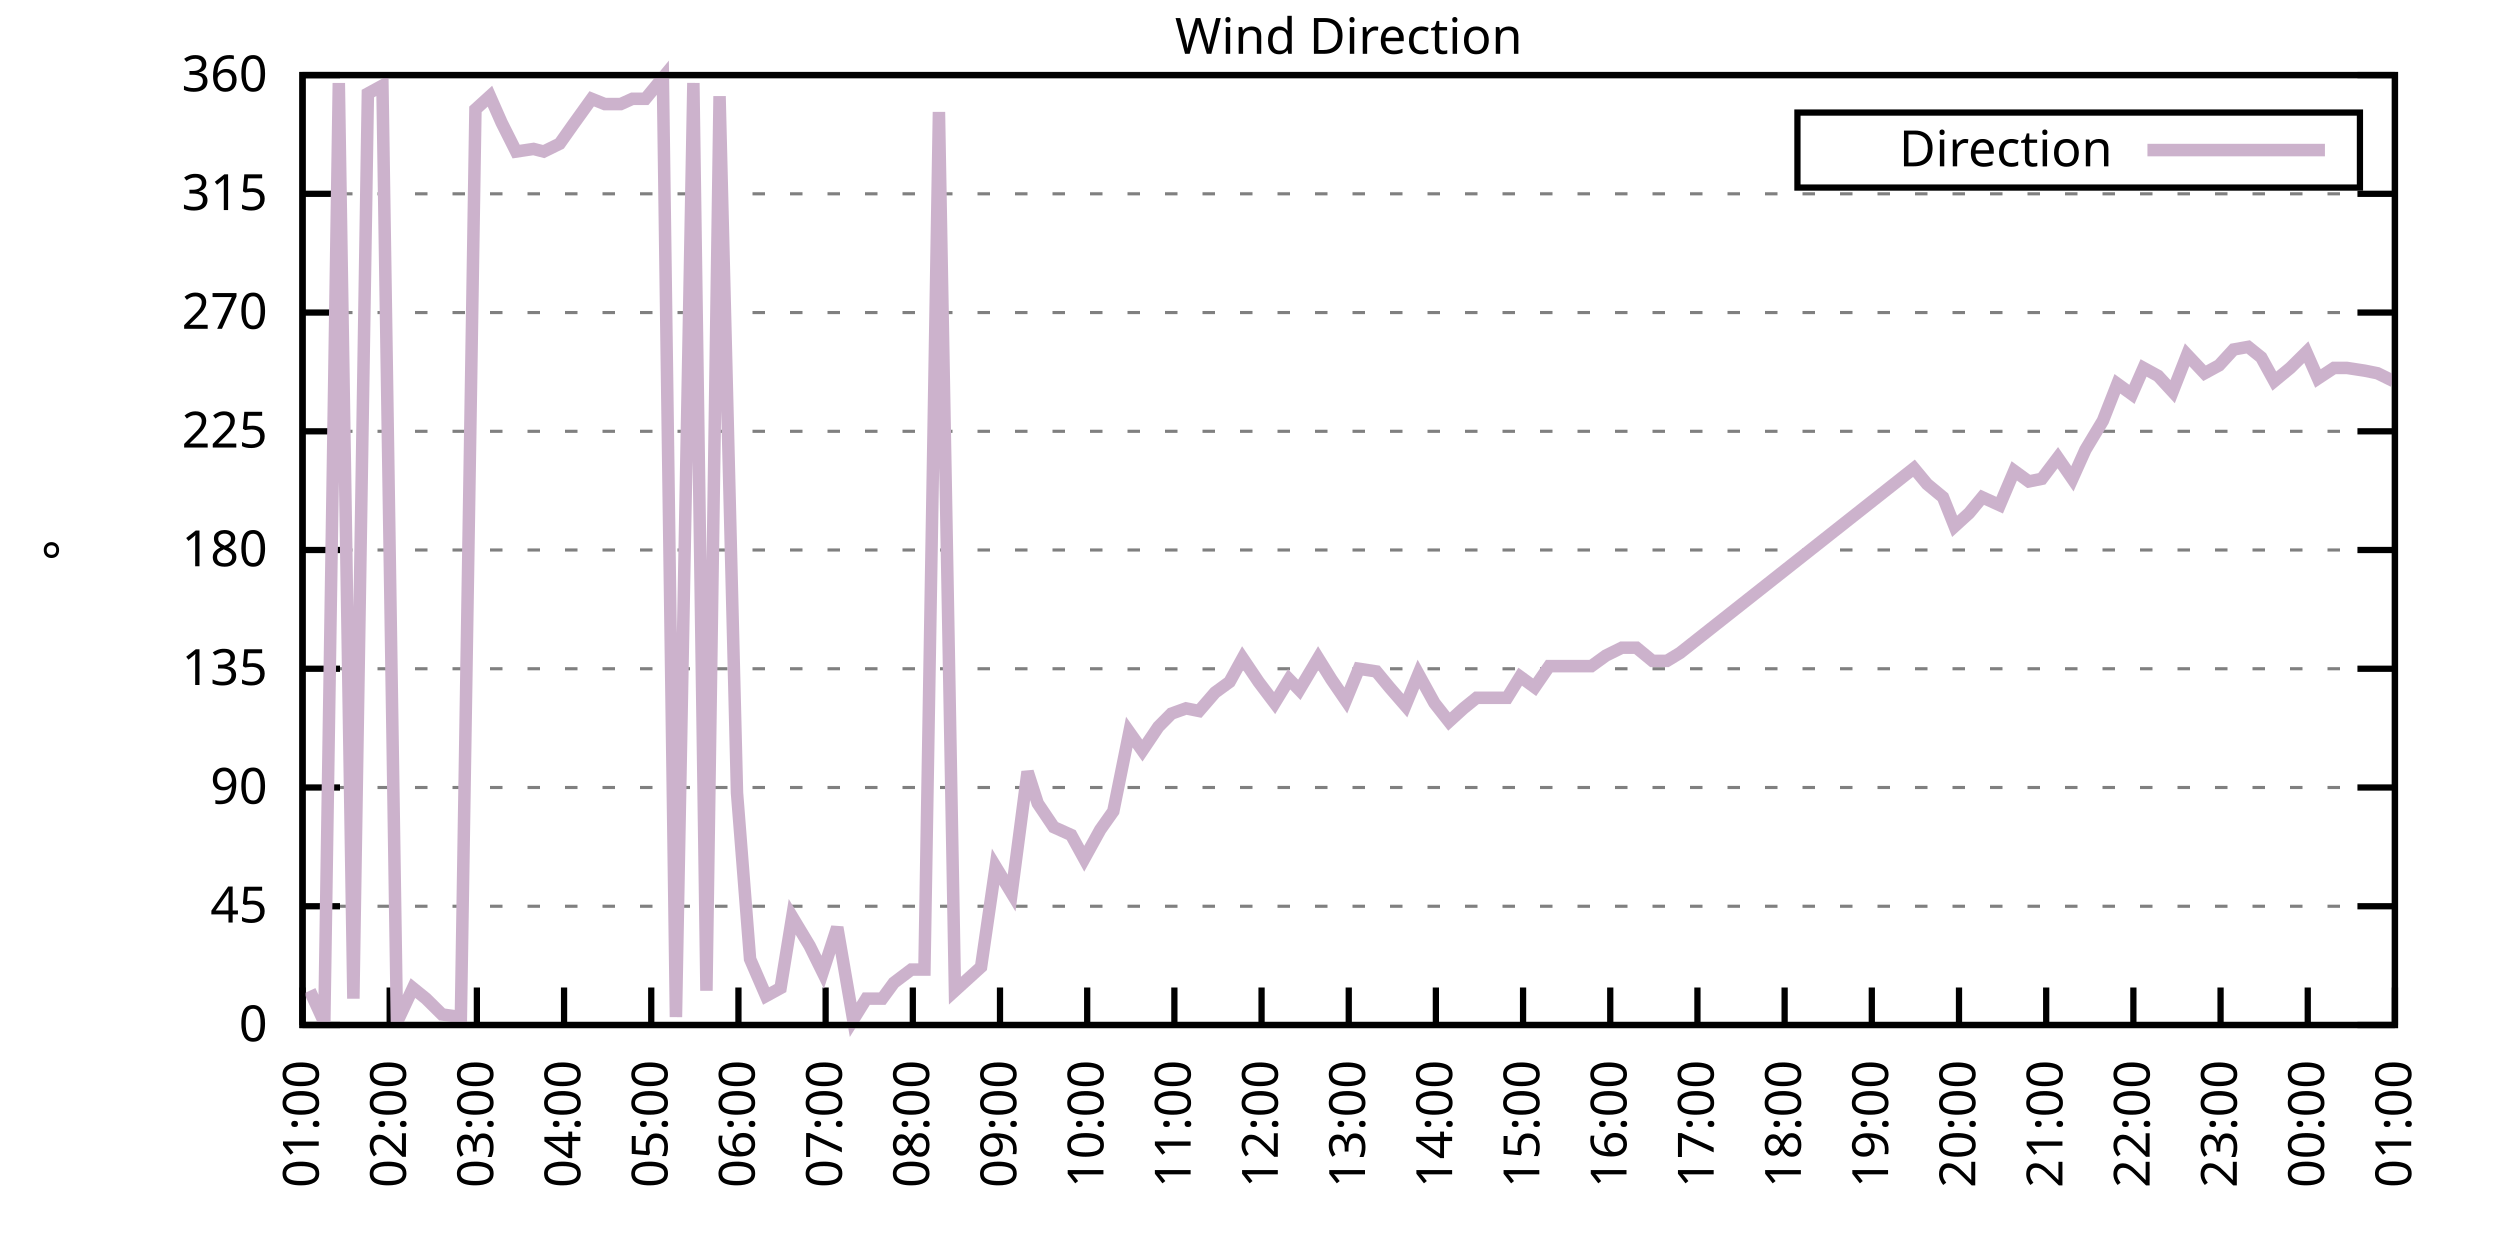
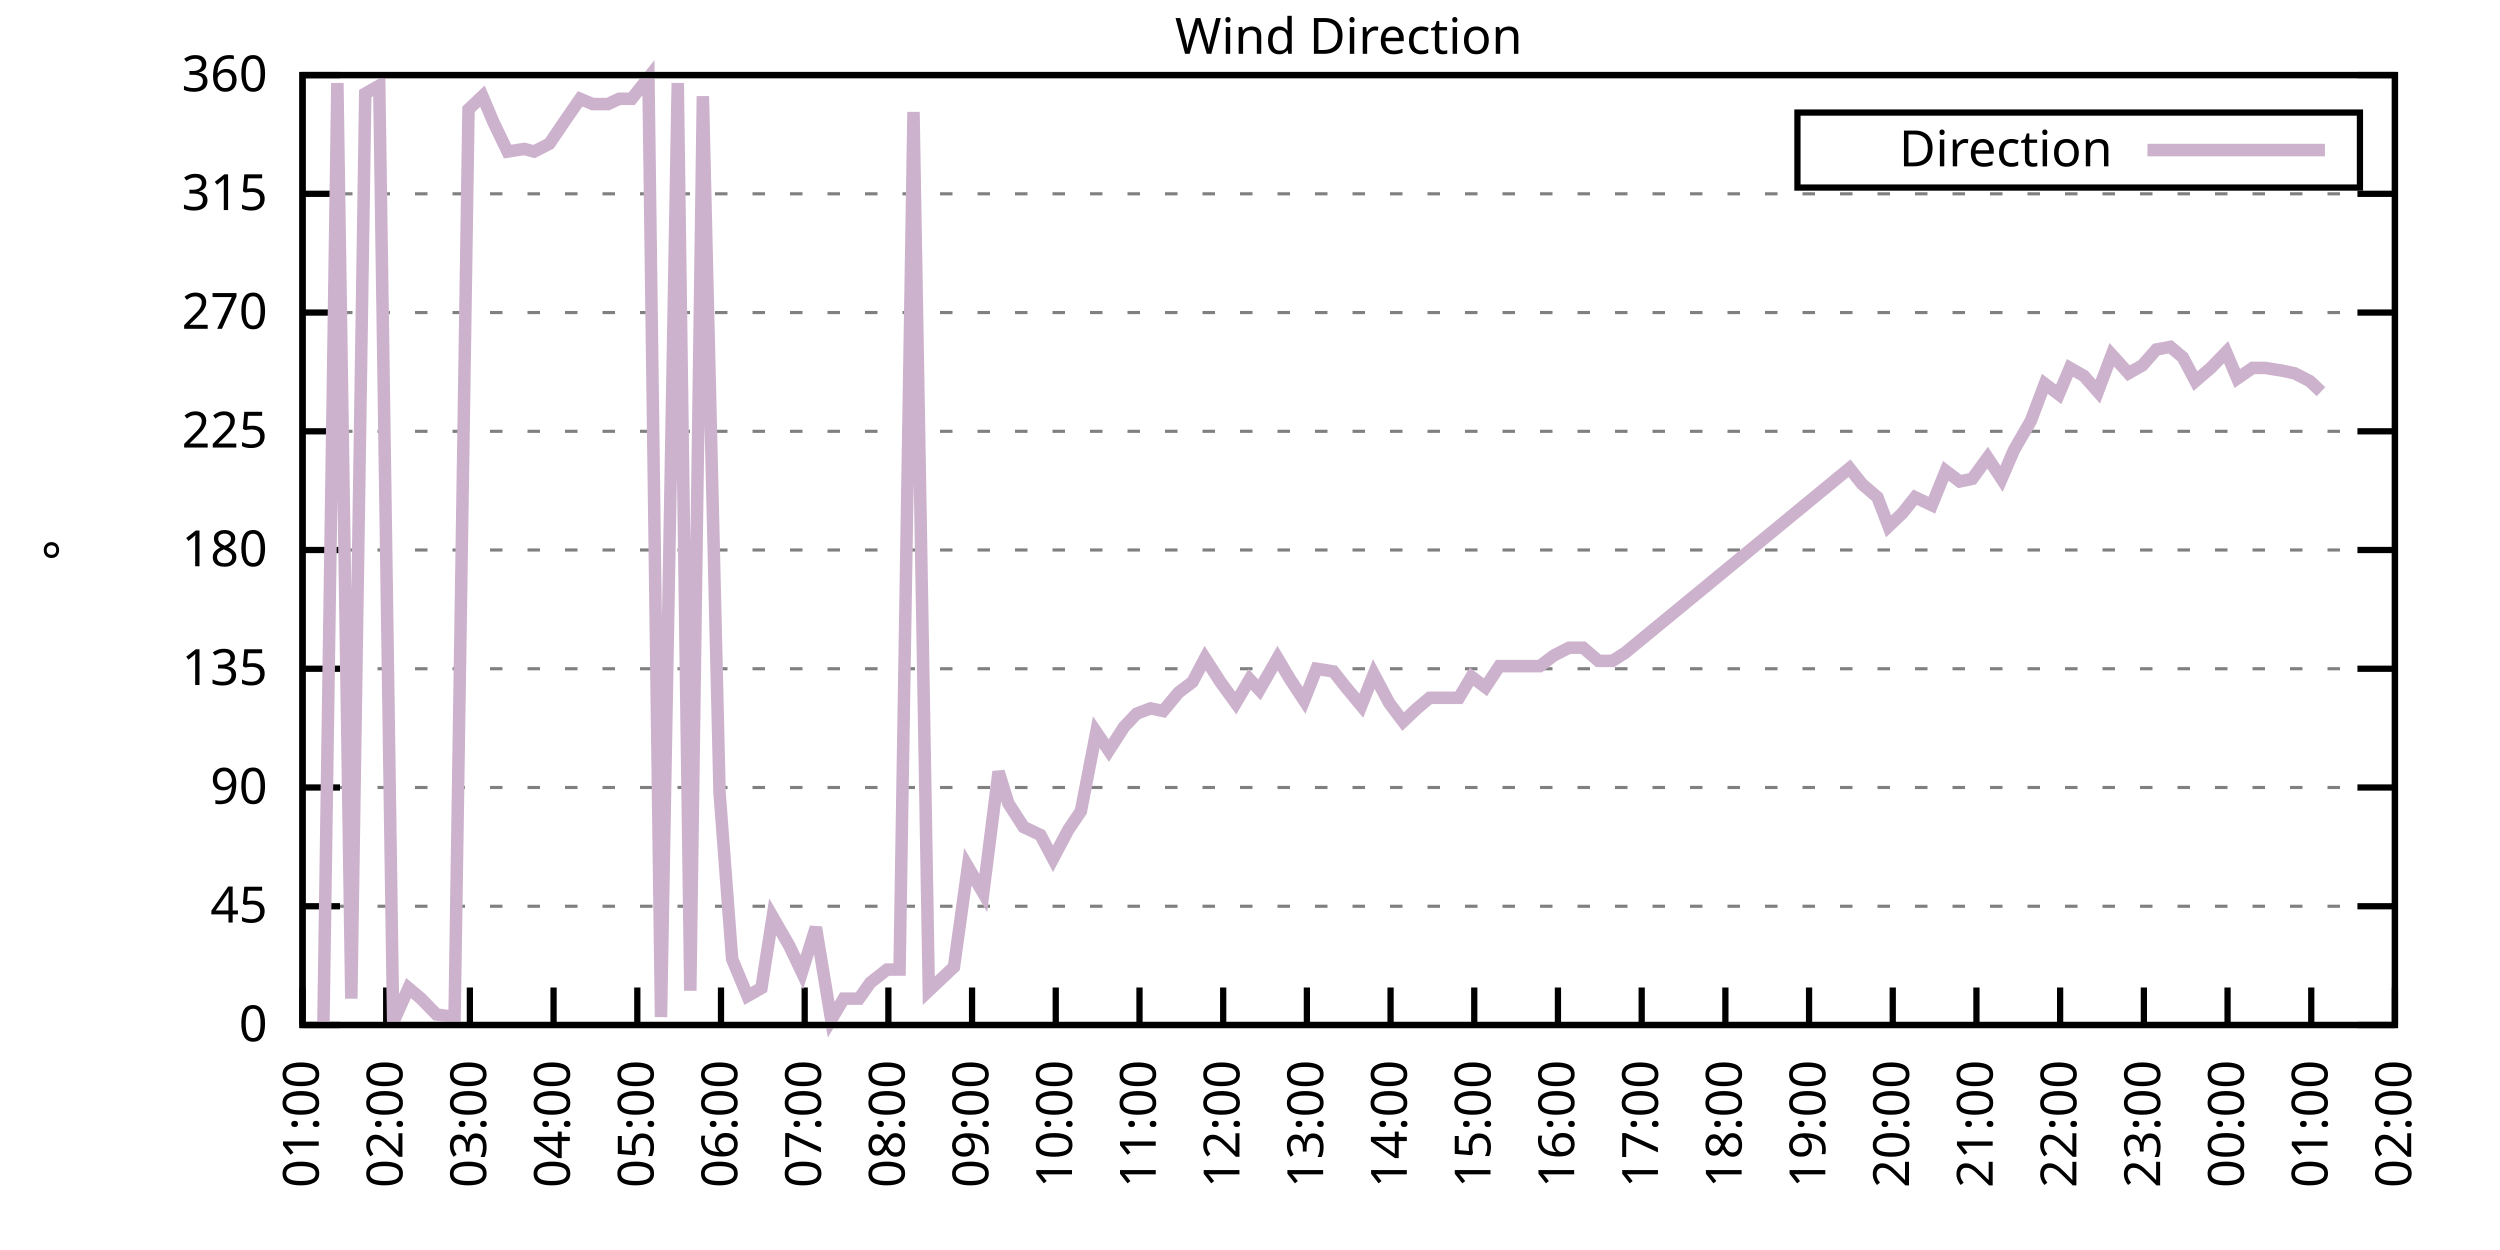
<svg xmlns="http://www.w3.org/2000/svg" xmlns:xlink="http://www.w3.org/1999/xlink" width="400" height="200" viewBox="0 0 400 200">
  <g id="gnuplot_canvas">
    <rect x="0" y="0" width="400" height="200" fill="none" />
    <defs>
      <circle id="gpDot" r="0.5" stroke-width="0.5" stroke="currentColor" />
      <path id="gpPt0" stroke-width="0.333" stroke="currentColor" d="M-1,0 h2 M0,-1 v2" />
      <path id="gpPt1" stroke-width="0.333" stroke="currentColor" d="M-1,-1 L1,1 M1,-1 L-1,1" />
      <path id="gpPt2" stroke-width="0.333" stroke="currentColor" d="M-1,0 L1,0 M0,-1 L0,1 M-1,-1 L1,1 M-1,1 L1,-1" />
      <rect id="gpPt3" stroke-width="0.333" stroke="currentColor" x="-1" y="-1" width="2" height="2" />
      <rect id="gpPt4" stroke-width="0.333" stroke="currentColor" fill="currentColor" x="-1" y="-1" width="2" height="2" />
      <circle id="gpPt5" stroke-width="0.333" stroke="currentColor" cx="0" cy="0" r="1" />
      <use xlink:href="#gpPt5" id="gpPt6" fill="currentColor" stroke="none" />
      <path id="gpPt7" stroke-width="0.333" stroke="currentColor" d="M0,-1.33 L-1.33,0.67 L1.33,0.67 z" />
      <use xlink:href="#gpPt7" id="gpPt8" fill="currentColor" stroke="none" />
      <use xlink:href="#gpPt7" id="gpPt9" stroke="currentColor" transform="rotate(180)" />
      <use xlink:href="#gpPt9" id="gpPt10" fill="currentColor" stroke="none" />
      <use xlink:href="#gpPt3" id="gpPt11" stroke="currentColor" transform="rotate(45)" />
      <use xlink:href="#gpPt11" id="gpPt12" fill="currentColor" stroke="none" />
      <path id="gpPt13" stroke-width="0.333" stroke="currentColor" d="M0,1.330 L1.265,0.411 L0.782,-1.067 L-0.782,-1.076 L-1.265,0.411 z" />
      <use xlink:href="#gpPt13" id="gpPt14" fill="currentColor" stroke="none" />
      <filter id="textbox" filterUnits="objectBoundingBox" x="0" y="0" height="1" width="1">
        <feFlood flood-color="white" flood-opacity="1" result="bgnd" />
        <feComposite in="SourceGraphic" in2="bgnd" operator="atop" />
      </filter>
      <filter id="greybox" filterUnits="objectBoundingBox" x="0" y="0" height="1" width="1">
        <feFlood flood-color="lightgrey" flood-opacity="1" result="grey" />
        <feComposite in="SourceGraphic" in2="grey" operator="atop" />
      </filter>
    </defs>
    <g fill="none" color="white" stroke="currentColor" stroke-width="1.00" stroke-linecap="butt" stroke-linejoin="miter">
</g>
    <g fill="none" color="black" stroke="currentColor" stroke-width="1.00" stroke-linecap="butt" stroke-linejoin="miter">
      <g stroke="none" shape-rendering="crispEdges">
        <polygon fill="rgb(255, 255, 255)" points="48.40,164.00 383.18,164.00 383.18,12.02 48.40,12.02 " />
      </g>
    </g>
    <g fill="none" color="black" stroke="currentColor" stroke-width="1.00" stroke-linecap="butt" stroke-linejoin="miter">
</g>
    <g fill="none" color="black" stroke="black" stroke-width="0.50" stroke-linecap="butt" stroke-linejoin="miter">
</g>
    <g fill="none" color="gray" stroke="currentColor" stroke-width="0.50" stroke-linecap="butt" stroke-linejoin="miter">
      <path stroke="gray" stroke-dasharray="2,4" class="gridline" d="M48.40,164.00 L383.19,164.00  " />
    </g>
    <g fill="none" color="gray" stroke="gray" stroke-width="1.00" stroke-linecap="butt" stroke-linejoin="miter">
</g>
    <g fill="none" color="black" stroke="currentColor" stroke-width="1.00" stroke-linecap="butt" stroke-linejoin="miter">
      <path stroke="black" d="M48.40,164.00 L54.40,164.00 M383.19,164.00 L377.19,164.00  " />
      <g transform="translate(42.80,166.60)" stroke="none" fill="black" font-family="Sans" font-size="8.00" text-anchor="end">
        <text>
          <tspan font-family="Sans"> 0</tspan>
        </text>
      </g>
    </g>
    <g fill="none" color="black" stroke="currentColor" stroke-width="1.00" stroke-linecap="butt" stroke-linejoin="miter">
</g>
    <g fill="none" color="black" stroke="black" stroke-width="0.50" stroke-linecap="butt" stroke-linejoin="miter">
</g>
    <g fill="none" color="gray" stroke="currentColor" stroke-width="0.50" stroke-linecap="butt" stroke-linejoin="miter">
      <path stroke="gray" stroke-dasharray="2,4" class="gridline" d="M48.40,145.00 L383.19,145.00  " />
    </g>
    <g fill="none" color="gray" stroke="gray" stroke-width="1.00" stroke-linecap="butt" stroke-linejoin="miter">
</g>
    <g fill="none" color="black" stroke="currentColor" stroke-width="1.00" stroke-linecap="butt" stroke-linejoin="miter">
      <path stroke="black" d="M48.40,145.00 L54.40,145.00 M383.19,145.00 L377.19,145.00  " />
      <g transform="translate(42.80,147.60)" stroke="none" fill="black" font-family="Sans" font-size="8.00" text-anchor="end">
        <text>
          <tspan font-family="Sans"> 45</tspan>
        </text>
      </g>
    </g>
    <g fill="none" color="black" stroke="currentColor" stroke-width="1.00" stroke-linecap="butt" stroke-linejoin="miter">
</g>
    <g fill="none" color="black" stroke="black" stroke-width="0.50" stroke-linecap="butt" stroke-linejoin="miter">
</g>
    <g fill="none" color="gray" stroke="currentColor" stroke-width="0.50" stroke-linecap="butt" stroke-linejoin="miter">
      <path stroke="gray" stroke-dasharray="2,4" class="gridline" d="M48.40,126.00 L383.19,126.00  " />
    </g>
    <g fill="none" color="gray" stroke="gray" stroke-width="1.00" stroke-linecap="butt" stroke-linejoin="miter">
</g>
    <g fill="none" color="black" stroke="currentColor" stroke-width="1.00" stroke-linecap="butt" stroke-linejoin="miter">
      <path stroke="black" d="M48.40,126.00 L54.40,126.00 M383.19,126.00 L377.19,126.00  " />
      <g transform="translate(42.80,128.60)" stroke="none" fill="black" font-family="Sans" font-size="8.00" text-anchor="end">
        <text>
          <tspan font-family="Sans"> 90</tspan>
        </text>
      </g>
    </g>
    <g fill="none" color="black" stroke="currentColor" stroke-width="1.00" stroke-linecap="butt" stroke-linejoin="miter">
</g>
    <g fill="none" color="black" stroke="black" stroke-width="0.50" stroke-linecap="butt" stroke-linejoin="miter">
</g>
    <g fill="none" color="gray" stroke="currentColor" stroke-width="0.50" stroke-linecap="butt" stroke-linejoin="miter">
      <path stroke="gray" stroke-dasharray="2,4" class="gridline" d="M48.40,107.00 L383.19,107.00  " />
    </g>
    <g fill="none" color="gray" stroke="gray" stroke-width="1.00" stroke-linecap="butt" stroke-linejoin="miter">
</g>
    <g fill="none" color="black" stroke="currentColor" stroke-width="1.00" stroke-linecap="butt" stroke-linejoin="miter">
      <path stroke="black" d="M48.40,107.00 L54.40,107.00 M383.19,107.00 L377.19,107.00  " />
      <g transform="translate(42.80,109.60)" stroke="none" fill="black" font-family="Sans" font-size="8.00" text-anchor="end">
        <text>
          <tspan font-family="Sans"> 135</tspan>
        </text>
      </g>
    </g>
    <g fill="none" color="black" stroke="currentColor" stroke-width="1.00" stroke-linecap="butt" stroke-linejoin="miter">
</g>
    <g fill="none" color="black" stroke="black" stroke-width="0.50" stroke-linecap="butt" stroke-linejoin="miter">
</g>
    <g fill="none" color="gray" stroke="currentColor" stroke-width="0.50" stroke-linecap="butt" stroke-linejoin="miter">
      <path stroke="gray" stroke-dasharray="2,4" class="gridline" d="M48.40,88.00 L383.19,88.00  " />
    </g>
    <g fill="none" color="gray" stroke="gray" stroke-width="1.00" stroke-linecap="butt" stroke-linejoin="miter">
</g>
    <g fill="none" color="black" stroke="currentColor" stroke-width="1.00" stroke-linecap="butt" stroke-linejoin="miter">
      <path stroke="black" d="M48.40,88.00 L54.40,88.00 M383.19,88.00 L377.19,88.00  " />
      <g transform="translate(42.80,90.60)" stroke="none" fill="black" font-family="Sans" font-size="8.00" text-anchor="end">
        <text>
          <tspan font-family="Sans"> 180</tspan>
        </text>
      </g>
    </g>
    <g fill="none" color="black" stroke="currentColor" stroke-width="1.00" stroke-linecap="butt" stroke-linejoin="miter">
</g>
    <g fill="none" color="black" stroke="black" stroke-width="0.50" stroke-linecap="butt" stroke-linejoin="miter">
</g>
    <g fill="none" color="gray" stroke="currentColor" stroke-width="0.50" stroke-linecap="butt" stroke-linejoin="miter">
      <path stroke="gray" stroke-dasharray="2,4" class="gridline" d="M48.40,69.01 L383.19,69.01  " />
    </g>
    <g fill="none" color="gray" stroke="gray" stroke-width="1.00" stroke-linecap="butt" stroke-linejoin="miter">
</g>
    <g fill="none" color="black" stroke="currentColor" stroke-width="1.00" stroke-linecap="butt" stroke-linejoin="miter">
      <path stroke="black" d="M48.40,69.01 L54.40,69.01 M383.19,69.01 L377.19,69.01  " />
      <g transform="translate(42.80,71.61)" stroke="none" fill="black" font-family="Sans" font-size="8.00" text-anchor="end">
        <text>
          <tspan font-family="Sans"> 225</tspan>
        </text>
      </g>
    </g>
    <g fill="none" color="black" stroke="currentColor" stroke-width="1.00" stroke-linecap="butt" stroke-linejoin="miter">
</g>
    <g fill="none" color="black" stroke="black" stroke-width="0.50" stroke-linecap="butt" stroke-linejoin="miter">
</g>
    <g fill="none" color="gray" stroke="currentColor" stroke-width="0.50" stroke-linecap="butt" stroke-linejoin="miter">
      <path stroke="gray" stroke-dasharray="2,4" class="gridline" d="M48.40,50.01 L383.19,50.01  " />
    </g>
    <g fill="none" color="gray" stroke="gray" stroke-width="1.00" stroke-linecap="butt" stroke-linejoin="miter">
</g>
    <g fill="none" color="black" stroke="currentColor" stroke-width="1.00" stroke-linecap="butt" stroke-linejoin="miter">
      <path stroke="black" d="M48.40,50.01 L54.40,50.01 M383.19,50.01 L377.19,50.01  " />
      <g transform="translate(42.80,52.61)" stroke="none" fill="black" font-family="Sans" font-size="8.00" text-anchor="end">
        <text>
          <tspan font-family="Sans"> 270</tspan>
        </text>
      </g>
    </g>
    <g fill="none" color="black" stroke="currentColor" stroke-width="1.00" stroke-linecap="butt" stroke-linejoin="miter">
</g>
    <g fill="none" color="black" stroke="black" stroke-width="0.50" stroke-linecap="butt" stroke-linejoin="miter">
</g>
    <g fill="none" color="gray" stroke="currentColor" stroke-width="0.50" stroke-linecap="butt" stroke-linejoin="miter">
      <path stroke="gray" stroke-dasharray="2,4" class="gridline" d="M48.40,31.01 L383.19,31.01  " />
    </g>
    <g fill="none" color="gray" stroke="gray" stroke-width="1.00" stroke-linecap="butt" stroke-linejoin="miter">
</g>
    <g fill="none" color="black" stroke="currentColor" stroke-width="1.00" stroke-linecap="butt" stroke-linejoin="miter">
      <path stroke="black" d="M48.40,31.01 L54.40,31.01 M383.19,31.01 L377.19,31.01  " />
      <g transform="translate(42.80,33.61)" stroke="none" fill="black" font-family="Sans" font-size="8.00" text-anchor="end">
        <text>
          <tspan font-family="Sans"> 315</tspan>
        </text>
      </g>
    </g>
    <g fill="none" color="black" stroke="currentColor" stroke-width="1.00" stroke-linecap="butt" stroke-linejoin="miter">
</g>
    <g fill="none" color="black" stroke="black" stroke-width="0.50" stroke-linecap="butt" stroke-linejoin="miter">
</g>
    <g fill="none" color="gray" stroke="currentColor" stroke-width="0.50" stroke-linecap="butt" stroke-linejoin="miter">
      <path stroke="gray" stroke-dasharray="2,4" class="gridline" d="M48.40,12.01 L383.19,12.01  " />
    </g>
    <g fill="none" color="gray" stroke="gray" stroke-width="1.00" stroke-linecap="butt" stroke-linejoin="miter">
</g>
    <g fill="none" color="black" stroke="currentColor" stroke-width="1.00" stroke-linecap="butt" stroke-linejoin="miter">
      <path stroke="black" d="M48.40,12.01 L54.40,12.01 M383.19,12.01 L377.19,12.01  " />
      <g transform="translate(42.80,14.61)" stroke="none" fill="black" font-family="Sans" font-size="8.00" text-anchor="end">
        <text>
          <tspan font-family="Sans"> 360</tspan>
        </text>
      </g>
    </g>
    <g fill="none" color="black" stroke="currentColor" stroke-width="1.00" stroke-linecap="butt" stroke-linejoin="miter">
      <path stroke="black" d="M48.40,164.00 L48.40,158.00  " />
      <g transform="translate(51.00,169.60) rotate(270.00)" stroke="none" fill="black" font-family="Sans" font-size="8.00" text-anchor="end">
        <text>
          <tspan font-family="Sans">01:00</tspan>
        </text>
      </g>
    </g>
    <g fill="none" color="black" stroke="currentColor" stroke-width="1.00" stroke-linecap="butt" stroke-linejoin="miter">
-       <path stroke="black" d="M62.35,164.00 L62.35,158.00  " />
-       <g transform="translate(64.95,169.60) rotate(270.00)" stroke="none" fill="black" font-family="Sans" font-size="8.00" text-anchor="end">
+       <path stroke="black" d="M61.79,164.00 L61.79,158.00  " />
+       <g transform="translate(64.39,169.60) rotate(270.00)" stroke="none" fill="black" font-family="Sans" font-size="8.00" text-anchor="end">
        <text>
          <tspan font-family="Sans">02:00</tspan>
        </text>
      </g>
    </g>
    <g fill="none" color="black" stroke="currentColor" stroke-width="1.00" stroke-linecap="butt" stroke-linejoin="miter">
-       <path stroke="black" d="M76.30,164.00 L76.30,158.00  " />
-       <g transform="translate(78.90,169.60) rotate(270.00)" stroke="none" fill="black" font-family="Sans" font-size="8.00" text-anchor="end">
+       <path stroke="black" d="M75.18,164.00 L75.18,158.00  " />
+       <g transform="translate(77.78,169.60) rotate(270.00)" stroke="none" fill="black" font-family="Sans" font-size="8.00" text-anchor="end">
        <text>
          <tspan font-family="Sans">03:00</tspan>
        </text>
      </g>
    </g>
    <g fill="none" color="black" stroke="currentColor" stroke-width="1.00" stroke-linecap="butt" stroke-linejoin="miter">
-       <path stroke="black" d="M90.25,164.00 L90.25,158.00  " />
-       <g transform="translate(92.85,169.60) rotate(270.00)" stroke="none" fill="black" font-family="Sans" font-size="8.00" text-anchor="end">
+       <path stroke="black" d="M88.57,164.00 L88.57,158.00  " />
+       <g transform="translate(91.17,169.60) rotate(270.00)" stroke="none" fill="black" font-family="Sans" font-size="8.00" text-anchor="end">
        <text>
          <tspan font-family="Sans">04:00</tspan>
        </text>
      </g>
    </g>
    <g fill="none" color="black" stroke="currentColor" stroke-width="1.00" stroke-linecap="butt" stroke-linejoin="miter">
-       <path stroke="black" d="M104.20,164.00 L104.20,158.00  " />
-       <g transform="translate(106.80,169.60) rotate(270.00)" stroke="none" fill="black" font-family="Sans" font-size="8.00" text-anchor="end">
+       <path stroke="black" d="M101.97,164.00 L101.97,158.00  " />
+       <g transform="translate(104.57,169.60) rotate(270.00)" stroke="none" fill="black" font-family="Sans" font-size="8.00" text-anchor="end">
        <text>
          <tspan font-family="Sans">05:00</tspan>
        </text>
      </g>
    </g>
    <g fill="none" color="black" stroke="currentColor" stroke-width="1.00" stroke-linecap="butt" stroke-linejoin="miter">
-       <path stroke="black" d="M118.15,164.00 L118.15,158.00  " />
-       <g transform="translate(120.75,169.60) rotate(270.00)" stroke="none" fill="black" font-family="Sans" font-size="8.00" text-anchor="end">
+       <path stroke="black" d="M115.36,164.00 L115.36,158.00  " />
+       <g transform="translate(117.96,169.60) rotate(270.00)" stroke="none" fill="black" font-family="Sans" font-size="8.00" text-anchor="end">
        <text>
          <tspan font-family="Sans">06:00</tspan>
        </text>
      </g>
    </g>
    <g fill="none" color="black" stroke="currentColor" stroke-width="1.00" stroke-linecap="butt" stroke-linejoin="miter">
-       <path stroke="black" d="M132.10,164.00 L132.10,158.00  " />
-       <g transform="translate(134.70,169.60) rotate(270.00)" stroke="none" fill="black" font-family="Sans" font-size="8.00" text-anchor="end">
+       <path stroke="black" d="M128.75,164.00 L128.75,158.00  " />
+       <g transform="translate(131.35,169.60) rotate(270.00)" stroke="none" fill="black" font-family="Sans" font-size="8.00" text-anchor="end">
        <text>
          <tspan font-family="Sans">07:00</tspan>
        </text>
      </g>
    </g>
    <g fill="none" color="black" stroke="currentColor" stroke-width="1.00" stroke-linecap="butt" stroke-linejoin="miter">
-       <path stroke="black" d="M146.05,164.00 L146.05,158.00  " />
-       <g transform="translate(148.65,169.60) rotate(270.00)" stroke="none" fill="black" font-family="Sans" font-size="8.00" text-anchor="end">
+       <path stroke="black" d="M142.14,164.00 L142.14,158.00  " />
+       <g transform="translate(144.74,169.60) rotate(270.00)" stroke="none" fill="black" font-family="Sans" font-size="8.00" text-anchor="end">
        <text>
          <tspan font-family="Sans">08:00</tspan>
        </text>
      </g>
    </g>
    <g fill="none" color="black" stroke="currentColor" stroke-width="1.00" stroke-linecap="butt" stroke-linejoin="miter">
-       <path stroke="black" d="M160.00,164.00 L160.00,158.00  " />
-       <g transform="translate(162.60,169.60) rotate(270.00)" stroke="none" fill="black" font-family="Sans" font-size="8.00" text-anchor="end">
+       <path stroke="black" d="M155.53,164.00 L155.53,158.00  " />
+       <g transform="translate(158.13,169.60) rotate(270.00)" stroke="none" fill="black" font-family="Sans" font-size="8.00" text-anchor="end">
        <text>
          <tspan font-family="Sans">09:00</tspan>
        </text>
      </g>
    </g>
    <g fill="none" color="black" stroke="currentColor" stroke-width="1.00" stroke-linecap="butt" stroke-linejoin="miter">
-       <path stroke="black" d="M173.95,164.00 L173.95,158.00  " />
-       <g transform="translate(176.55,169.60) rotate(270.00)" stroke="none" fill="black" font-family="Sans" font-size="8.00" text-anchor="end">
+       <path stroke="black" d="M168.92,164.00 L168.92,158.00  " />
+       <g transform="translate(171.52,169.60) rotate(270.00)" stroke="none" fill="black" font-family="Sans" font-size="8.00" text-anchor="end">
        <text>
          <tspan font-family="Sans">10:00</tspan>
        </text>
      </g>
    </g>
    <g fill="none" color="black" stroke="currentColor" stroke-width="1.00" stroke-linecap="butt" stroke-linejoin="miter">
-       <path stroke="black" d="M187.90,164.00 L187.90,158.00  " />
-       <g transform="translate(190.50,169.60) rotate(270.00)" stroke="none" fill="black" font-family="Sans" font-size="8.00" text-anchor="end">
+       <path stroke="black" d="M182.32,164.00 L182.32,158.00  " />
+       <g transform="translate(184.92,169.60) rotate(270.00)" stroke="none" fill="black" font-family="Sans" font-size="8.00" text-anchor="end">
        <text>
          <tspan font-family="Sans">11:00</tspan>
        </text>
      </g>
    </g>
    <g fill="none" color="black" stroke="currentColor" stroke-width="1.00" stroke-linecap="butt" stroke-linejoin="miter">
-       <path stroke="black" d="M201.85,164.00 L201.85,158.00  " />
-       <g transform="translate(204.45,169.60) rotate(270.00)" stroke="none" fill="black" font-family="Sans" font-size="8.00" text-anchor="end">
+       <path stroke="black" d="M195.71,164.00 L195.71,158.00  " />
+       <g transform="translate(198.31,169.60) rotate(270.00)" stroke="none" fill="black" font-family="Sans" font-size="8.00" text-anchor="end">
        <text>
          <tspan font-family="Sans">12:00</tspan>
        </text>
      </g>
    </g>
    <g fill="none" color="black" stroke="currentColor" stroke-width="1.00" stroke-linecap="butt" stroke-linejoin="miter">
-       <path stroke="black" d="M215.80,164.00 L215.80,158.00  " />
-       <g transform="translate(218.40,169.60) rotate(270.00)" stroke="none" fill="black" font-family="Sans" font-size="8.00" text-anchor="end">
+       <path stroke="black" d="M209.10,164.00 L209.10,158.00  " />
+       <g transform="translate(211.70,169.60) rotate(270.00)" stroke="none" fill="black" font-family="Sans" font-size="8.00" text-anchor="end">
        <text>
          <tspan font-family="Sans">13:00</tspan>
        </text>
      </g>
    </g>
    <g fill="none" color="black" stroke="currentColor" stroke-width="1.00" stroke-linecap="butt" stroke-linejoin="miter">
-       <path stroke="black" d="M229.74,164.00 L229.74,158.00  " />
-       <g transform="translate(232.34,169.60) rotate(270.00)" stroke="none" fill="black" font-family="Sans" font-size="8.00" text-anchor="end">
+       <path stroke="black" d="M222.49,164.00 L222.49,158.00  " />
+       <g transform="translate(225.09,169.60) rotate(270.00)" stroke="none" fill="black" font-family="Sans" font-size="8.00" text-anchor="end">
        <text>
          <tspan font-family="Sans">14:00</tspan>
        </text>
      </g>
    </g>
    <g fill="none" color="black" stroke="currentColor" stroke-width="1.00" stroke-linecap="butt" stroke-linejoin="miter">
-       <path stroke="black" d="M243.69,164.00 L243.69,158.00  " />
-       <g transform="translate(246.29,169.60) rotate(270.00)" stroke="none" fill="black" font-family="Sans" font-size="8.00" text-anchor="end">
+       <path stroke="black" d="M235.88,164.00 L235.88,158.00  " />
+       <g transform="translate(238.48,169.60) rotate(270.00)" stroke="none" fill="black" font-family="Sans" font-size="8.00" text-anchor="end">
        <text>
          <tspan font-family="Sans">15:00</tspan>
        </text>
      </g>
    </g>
    <g fill="none" color="black" stroke="currentColor" stroke-width="1.00" stroke-linecap="butt" stroke-linejoin="miter">
-       <path stroke="black" d="M257.64,164.00 L257.64,158.00  " />
-       <g transform="translate(260.24,169.60) rotate(270.00)" stroke="none" fill="black" font-family="Sans" font-size="8.00" text-anchor="end">
+       <path stroke="black" d="M249.27,164.00 L249.27,158.00  " />
+       <g transform="translate(251.87,169.60) rotate(270.00)" stroke="none" fill="black" font-family="Sans" font-size="8.00" text-anchor="end">
        <text>
          <tspan font-family="Sans">16:00</tspan>
        </text>
      </g>
    </g>
    <g fill="none" color="black" stroke="currentColor" stroke-width="1.00" stroke-linecap="butt" stroke-linejoin="miter">
-       <path stroke="black" d="M271.59,164.00 L271.59,158.00  " />
-       <g transform="translate(274.19,169.60) rotate(270.00)" stroke="none" fill="black" font-family="Sans" font-size="8.00" text-anchor="end">
+       <path stroke="black" d="M262.67,164.00 L262.67,158.00  " />
+       <g transform="translate(265.27,169.60) rotate(270.00)" stroke="none" fill="black" font-family="Sans" font-size="8.00" text-anchor="end">
        <text>
          <tspan font-family="Sans">17:00</tspan>
        </text>
      </g>
    </g>
    <g fill="none" color="black" stroke="currentColor" stroke-width="1.00" stroke-linecap="butt" stroke-linejoin="miter">
-       <path stroke="black" d="M285.54,164.00 L285.54,158.00  " />
-       <g transform="translate(288.14,169.60) rotate(270.00)" stroke="none" fill="black" font-family="Sans" font-size="8.00" text-anchor="end">
+       <path stroke="black" d="M276.06,164.00 L276.06,158.00  " />
+       <g transform="translate(278.66,169.60) rotate(270.00)" stroke="none" fill="black" font-family="Sans" font-size="8.00" text-anchor="end">
        <text>
          <tspan font-family="Sans">18:00</tspan>
        </text>
      </g>
    </g>
    <g fill="none" color="black" stroke="currentColor" stroke-width="1.00" stroke-linecap="butt" stroke-linejoin="miter">
-       <path stroke="black" d="M299.49,164.00 L299.49,158.00  " />
-       <g transform="translate(302.09,169.60) rotate(270.00)" stroke="none" fill="black" font-family="Sans" font-size="8.00" text-anchor="end">
+       <path stroke="black" d="M289.45,164.00 L289.45,158.00  " />
+       <g transform="translate(292.05,169.60) rotate(270.00)" stroke="none" fill="black" font-family="Sans" font-size="8.00" text-anchor="end">
        <text>
          <tspan font-family="Sans">19:00</tspan>
        </text>
      </g>
    </g>
    <g fill="none" color="black" stroke="currentColor" stroke-width="1.00" stroke-linecap="butt" stroke-linejoin="miter">
-       <path stroke="black" d="M313.44,164.00 L313.44,158.00  " />
-       <g transform="translate(316.04,169.60) rotate(270.00)" stroke="none" fill="black" font-family="Sans" font-size="8.00" text-anchor="end">
+       <path stroke="black" d="M302.84,164.00 L302.84,158.00  " />
+       <g transform="translate(305.44,169.60) rotate(270.00)" stroke="none" fill="black" font-family="Sans" font-size="8.00" text-anchor="end">
        <text>
          <tspan font-family="Sans">20:00</tspan>
        </text>
      </g>
    </g>
    <g fill="none" color="black" stroke="currentColor" stroke-width="1.00" stroke-linecap="butt" stroke-linejoin="miter">
-       <path stroke="black" d="M327.39,164.00 L327.39,158.00  " />
-       <g transform="translate(329.99,169.60) rotate(270.00)" stroke="none" fill="black" font-family="Sans" font-size="8.00" text-anchor="end">
+       <path stroke="black" d="M316.23,164.00 L316.23,158.00  " />
+       <g transform="translate(318.83,169.60) rotate(270.00)" stroke="none" fill="black" font-family="Sans" font-size="8.00" text-anchor="end">
        <text>
          <tspan font-family="Sans">21:00</tspan>
        </text>
      </g>
    </g>
    <g fill="none" color="black" stroke="currentColor" stroke-width="1.00" stroke-linecap="butt" stroke-linejoin="miter">
-       <path stroke="black" d="M341.34,164.00 L341.34,158.00  " />
-       <g transform="translate(343.94,169.60) rotate(270.00)" stroke="none" fill="black" font-family="Sans" font-size="8.00" text-anchor="end">
+       <path stroke="black" d="M329.62,164.00 L329.62,158.00  " />
+       <g transform="translate(332.22,169.60) rotate(270.00)" stroke="none" fill="black" font-family="Sans" font-size="8.00" text-anchor="end">
        <text>
          <tspan font-family="Sans">22:00</tspan>
        </text>
      </g>
    </g>
    <g fill="none" color="black" stroke="currentColor" stroke-width="1.00" stroke-linecap="butt" stroke-linejoin="miter">
-       <path stroke="black" d="M355.29,164.00 L355.29,158.00  " />
-       <g transform="translate(357.89,169.60) rotate(270.00)" stroke="none" fill="black" font-family="Sans" font-size="8.00" text-anchor="end">
+       <path stroke="black" d="M343.02,164.00 L343.02,158.00  " />
+       <g transform="translate(345.62,169.60) rotate(270.00)" stroke="none" fill="black" font-family="Sans" font-size="8.00" text-anchor="end">
        <text>
          <tspan font-family="Sans">23:00</tspan>
        </text>
      </g>
    </g>
    <g fill="none" color="black" stroke="currentColor" stroke-width="1.00" stroke-linecap="butt" stroke-linejoin="miter">
-       <path stroke="black" d="M369.24,164.00 L369.24,158.00  " />
-       <g transform="translate(371.84,169.60) rotate(270.00)" stroke="none" fill="black" font-family="Sans" font-size="8.00" text-anchor="end">
+       <path stroke="black" d="M356.41,164.00 L356.41,158.00  " />
+       <g transform="translate(359.01,169.60) rotate(270.00)" stroke="none" fill="black" font-family="Sans" font-size="8.00" text-anchor="end">
        <text>
          <tspan font-family="Sans">00:00</tspan>
+         </text>
+       </g>
+     </g>
+     <g fill="none" color="black" stroke="currentColor" stroke-width="1.00" stroke-linecap="butt" stroke-linejoin="miter">
+       <path stroke="black" d="M369.80,164.00 L369.80,158.00  " />
+       <g transform="translate(372.40,169.60) rotate(270.00)" stroke="none" fill="black" font-family="Sans" font-size="8.00" text-anchor="end">
+         <text>
+           <tspan font-family="Sans">01:00</tspan>
        </text>
      </g>
    </g>
    <g fill="none" color="black" stroke="currentColor" stroke-width="1.00" stroke-linecap="butt" stroke-linejoin="miter">
      <path stroke="black" d="M383.19,164.00 L383.19,158.00  " />
      <g transform="translate(385.79,169.60) rotate(270.00)" stroke="none" fill="black" font-family="Sans" font-size="8.00" text-anchor="end">
        <text>
-           <tspan font-family="Sans">01:00</tspan>
+           <tspan font-family="Sans">02:00</tspan>
        </text>
      </g>
    </g>
    <g fill="none" color="black" stroke="currentColor" stroke-width="1.00" stroke-linecap="butt" stroke-linejoin="miter">
</g>
    <g fill="none" color="black" stroke="currentColor" stroke-width="1.00" stroke-linecap="butt" stroke-linejoin="miter">
      <path stroke="black" d="M48.40,12.01 L48.40,164.00 L383.19,164.00 L383.19,12.01 L48.40,12.01 Z  " />
    </g>
    <g fill="none" color="black" stroke="currentColor" stroke-width="1.00" stroke-linecap="butt" stroke-linejoin="miter">
</g>
    <g fill="none" color="black" stroke="currentColor" stroke-width="1.00" stroke-linecap="butt" stroke-linejoin="miter">
      <path stroke="black" d="M287.59,30.01 L287.59,18.01 L377.59,18.01 L377.59,30.01 L287.59,30.01 Z  " />
    </g>
    <g id="Wind_direction_plot_1">
      <g fill="none" color="white" stroke="black" stroke-width="2.00" stroke-linecap="butt" stroke-linejoin="miter">
</g>
      <g fill="none" color="black" stroke="currentColor" stroke-width="2.00" stroke-linecap="butt" stroke-linejoin="miter">
        <g transform="translate(337.99,26.61)" stroke="none" fill="black" font-family="Sans" font-size="8.00" text-anchor="end">
          <text>
            <tspan font-family="Sans">Direction</tspan>
          </text>
        </g>
      </g>
      <g fill="none" color="black" stroke="currentColor" stroke-width="2.00" stroke-linecap="butt" stroke-linejoin="miter">
-         <path stroke="rgb(204, 178, 204)" d="M343.59,24.01 L371.99,24.01 M49.56,158.51 L51.89,163.58 L54.21,13.28 L56.54,159.78 L58.86,14.97 L61.19,13.70   L63.51,163.58 L66.07,158.09 L68.16,159.78 L70.72,162.31 L73.74,162.73 L76.07,17.50 L78.39,15.39 L80.25,19.61   L82.58,24.25 L85.37,23.83 L86.99,24.25 L89.55,22.99 L91.64,20.03 L94.67,15.81 L96.76,16.65 L99.32,16.65   L101.18,15.81 L103.27,15.81 L106.06,12.43 L108.15,162.73 L110.94,13.28 L113.03,158.51 L115.13,15.39 L117.92,126.85   L120.01,153.45 L122.57,159.36 L124.89,158.09 L126.75,146.69 L129.54,151.33 L131.63,155.56 L133.96,148.38 L136.51,163.16   L138.61,159.78 L141.16,159.78 L143.02,157.24 L145.81,155.13 L147.91,155.13 L150.23,17.92 L152.79,158.51 L156.97,154.71   L159.30,138.67 L161.86,142.89 L164.41,123.47 L166.04,128.54 L168.60,132.34 L171.39,133.60 L173.48,137.40 L176.04,132.76   L178.13,129.80 L180.69,117.14 L182.78,120.09 L185.34,116.29 L187.43,114.18 L189.76,113.34 L191.85,113.76 L194.41,110.80   L196.73,109.11 L198.82,105.31 L201.38,109.11 L203.94,112.49 L206.26,108.69 L207.89,110.38 L210.91,105.31 L213.01,108.69   L215.33,112.07 L217.42,107.00 L220.21,107.43 L222.30,109.96 L224.86,112.91 L226.95,107.85 L229.51,112.49 L231.84,115.45   L234.16,113.34 L236.25,111.65 L238.35,111.65 L241.14,111.65 L243.23,108.27 L245.55,109.96 L247.88,106.58 L249.74,106.58   L252.06,106.58 L254.62,106.58 L256.95,104.89 L259.50,103.63 L261.83,103.63 L264.39,105.74 L266.71,105.74 L268.80,104.47   L306.23,74.92 L308.33,77.45 L310.88,79.56 L312.74,84.21 L315.07,82.09 L317.16,79.56 L319.95,80.83 L322.28,75.34   L324.60,77.03 L326.69,76.61 L329.25,73.23 L331.58,76.61 L333.67,71.96 L336.46,67.32 L338.78,61.41 L341.11,63.10   L342.97,58.87 L345.29,60.14 L347.62,62.67 L349.94,56.76 L352.73,59.72 L355.06,58.45 L357.38,55.92 L359.71,55.50   L361.80,57.18 L363.89,60.98 L366.45,58.87 L369.01,56.34 L370.87,60.56 L373.43,58.87 L375.52,58.87 L378.31,59.30   L380.40,59.72 L382.96,60.98  " />
+         <path stroke="rgb(204, 178, 204)" d="M343.59,24.01 L371.99,24.01 M51.75,163.58 L53.98,13.28 L56.21,159.78 L58.44,14.97 L60.68,13.70 L62.91,163.58   L65.36,158.09 L67.37,159.78 L69.83,162.31 L72.73,162.73 L74.96,17.50 L77.19,15.39 L78.98,19.61 L81.21,24.25   L83.89,23.83 L85.45,24.25 L87.91,22.99 L89.91,20.03 L92.82,15.81 L94.82,16.65 L97.28,16.65 L99.06,15.81   L101.07,15.81 L103.75,12.43 L105.76,162.73 L108.44,13.28 L110.45,158.51 L112.46,15.39 L115.13,126.85 L117.14,153.45   L119.60,159.36 L121.83,158.09 L123.62,146.69 L126.29,151.33 L128.30,155.56 L130.54,148.38 L132.99,163.16 L135.00,159.78   L137.45,159.78 L139.24,157.24 L141.92,155.13 L143.93,155.13 L146.16,17.92 L148.61,158.51 L152.63,154.71 L154.86,138.67   L157.32,142.89 L159.77,123.47 L161.34,128.54 L163.79,132.34 L166.47,133.60 L168.48,137.40 L170.93,132.76 L172.94,129.80   L175.40,117.14 L177.41,120.09 L179.86,116.29 L181.87,114.18 L184.10,113.34 L186.11,113.76 L188.57,110.80 L190.80,109.11   L192.81,105.31 L195.26,109.11 L197.72,112.49 L199.95,108.69 L201.51,110.38 L204.41,105.31 L206.42,108.69 L208.65,112.07   L210.66,107.00 L213.34,107.43 L215.35,109.96 L217.80,112.91 L219.81,107.85 L222.27,112.49 L224.50,115.45 L226.73,113.34   L228.74,111.65 L230.75,111.65 L233.43,111.65 L235.44,108.27 L237.67,109.96 L239.90,106.58 L241.69,106.58 L243.92,106.58   L246.37,106.58 L248.60,104.89 L251.06,103.63 L253.29,103.63 L255.75,105.74 L257.98,105.74 L259.99,104.47 L295.92,74.92   L297.93,77.45 L300.39,79.56 L302.17,84.21 L304.40,82.09 L306.41,79.56 L309.09,80.83 L311.32,75.34 L313.55,77.03   L315.56,76.61 L318.02,73.23 L320.25,76.61 L322.26,71.96 L324.94,67.32 L327.17,61.41 L329.40,63.10 L331.19,58.87   L333.42,60.14 L335.65,62.67 L337.88,56.76 L340.56,59.72 L342.79,58.45 L345.02,55.92 L347.26,55.50 L349.26,57.18   L351.27,60.98 L353.73,58.87 L356.18,56.34 L357.97,60.56 L360.42,58.87 L362.43,58.87 L365.11,59.30 L367.12,59.72   L369.58,60.98 L371.36,62.67  " />
      </g>
    </g>
    <g fill="none" color="black" stroke="currentColor" stroke-width="2.00" stroke-linecap="butt" stroke-linejoin="miter">
</g>
    <g fill="none" color="black" stroke="black" stroke-width="1.00" stroke-linecap="butt" stroke-linejoin="miter">
</g>
    <g fill="none" color="black" stroke="currentColor" stroke-width="1.00" stroke-linecap="butt" stroke-linejoin="miter">
      <path stroke="black" d="M48.40,12.01 L48.40,164.00 L383.19,164.00 L383.19,12.01 L48.40,12.01 Z  " />
      <g transform="translate(12.80,88.01) rotate(270.00)" stroke="none" fill="black" font-family="Sans" font-size="8.00" text-anchor="middle">
        <text>
          <tspan font-family="Sans">°</tspan>
        </text>
      </g>
    </g>
    <g fill="none" color="black" stroke="currentColor" stroke-width="1.00" stroke-linecap="butt" stroke-linejoin="miter">
</g>
    <g fill="none" color="black" stroke="currentColor" stroke-width="1.00" stroke-linecap="butt" stroke-linejoin="miter">
      <g transform="translate(215.79,8.61)" stroke="none" fill="black" font-family="Sans" font-size="8.00" text-anchor="middle">
        <text>
          <tspan font-family="Sans">Wind Direction</tspan>
        </text>
      </g>
    </g>
    <g fill="none" color="black" stroke="currentColor" stroke-width="1.00" stroke-linecap="butt" stroke-linejoin="miter">
</g>
  </g>
</svg>
